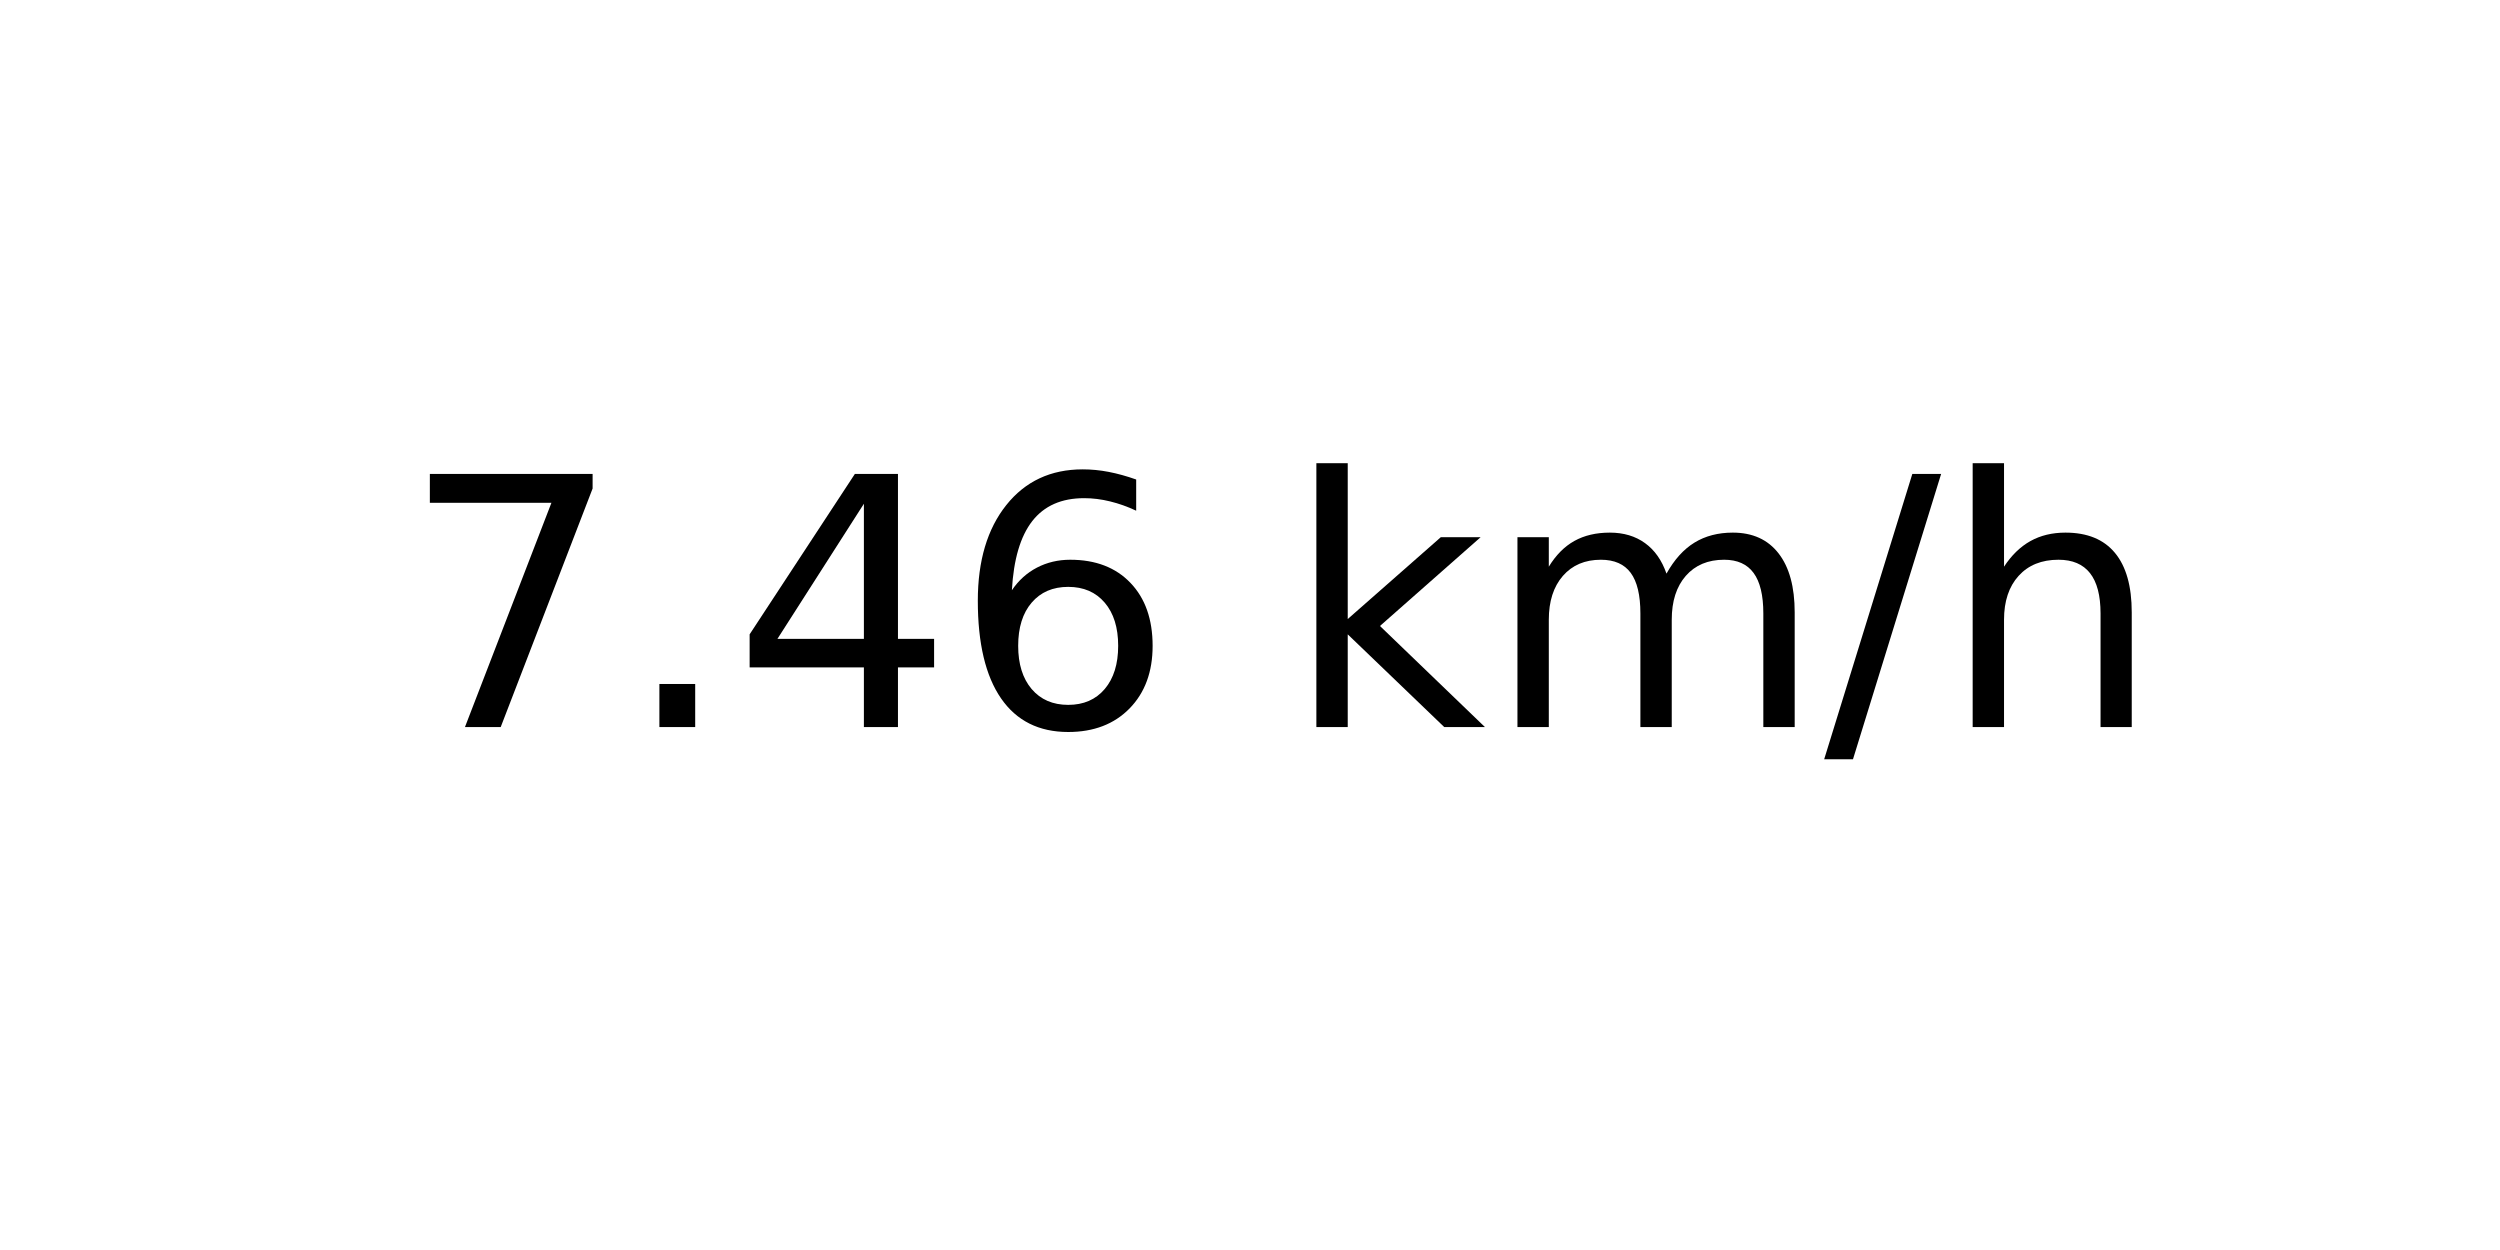
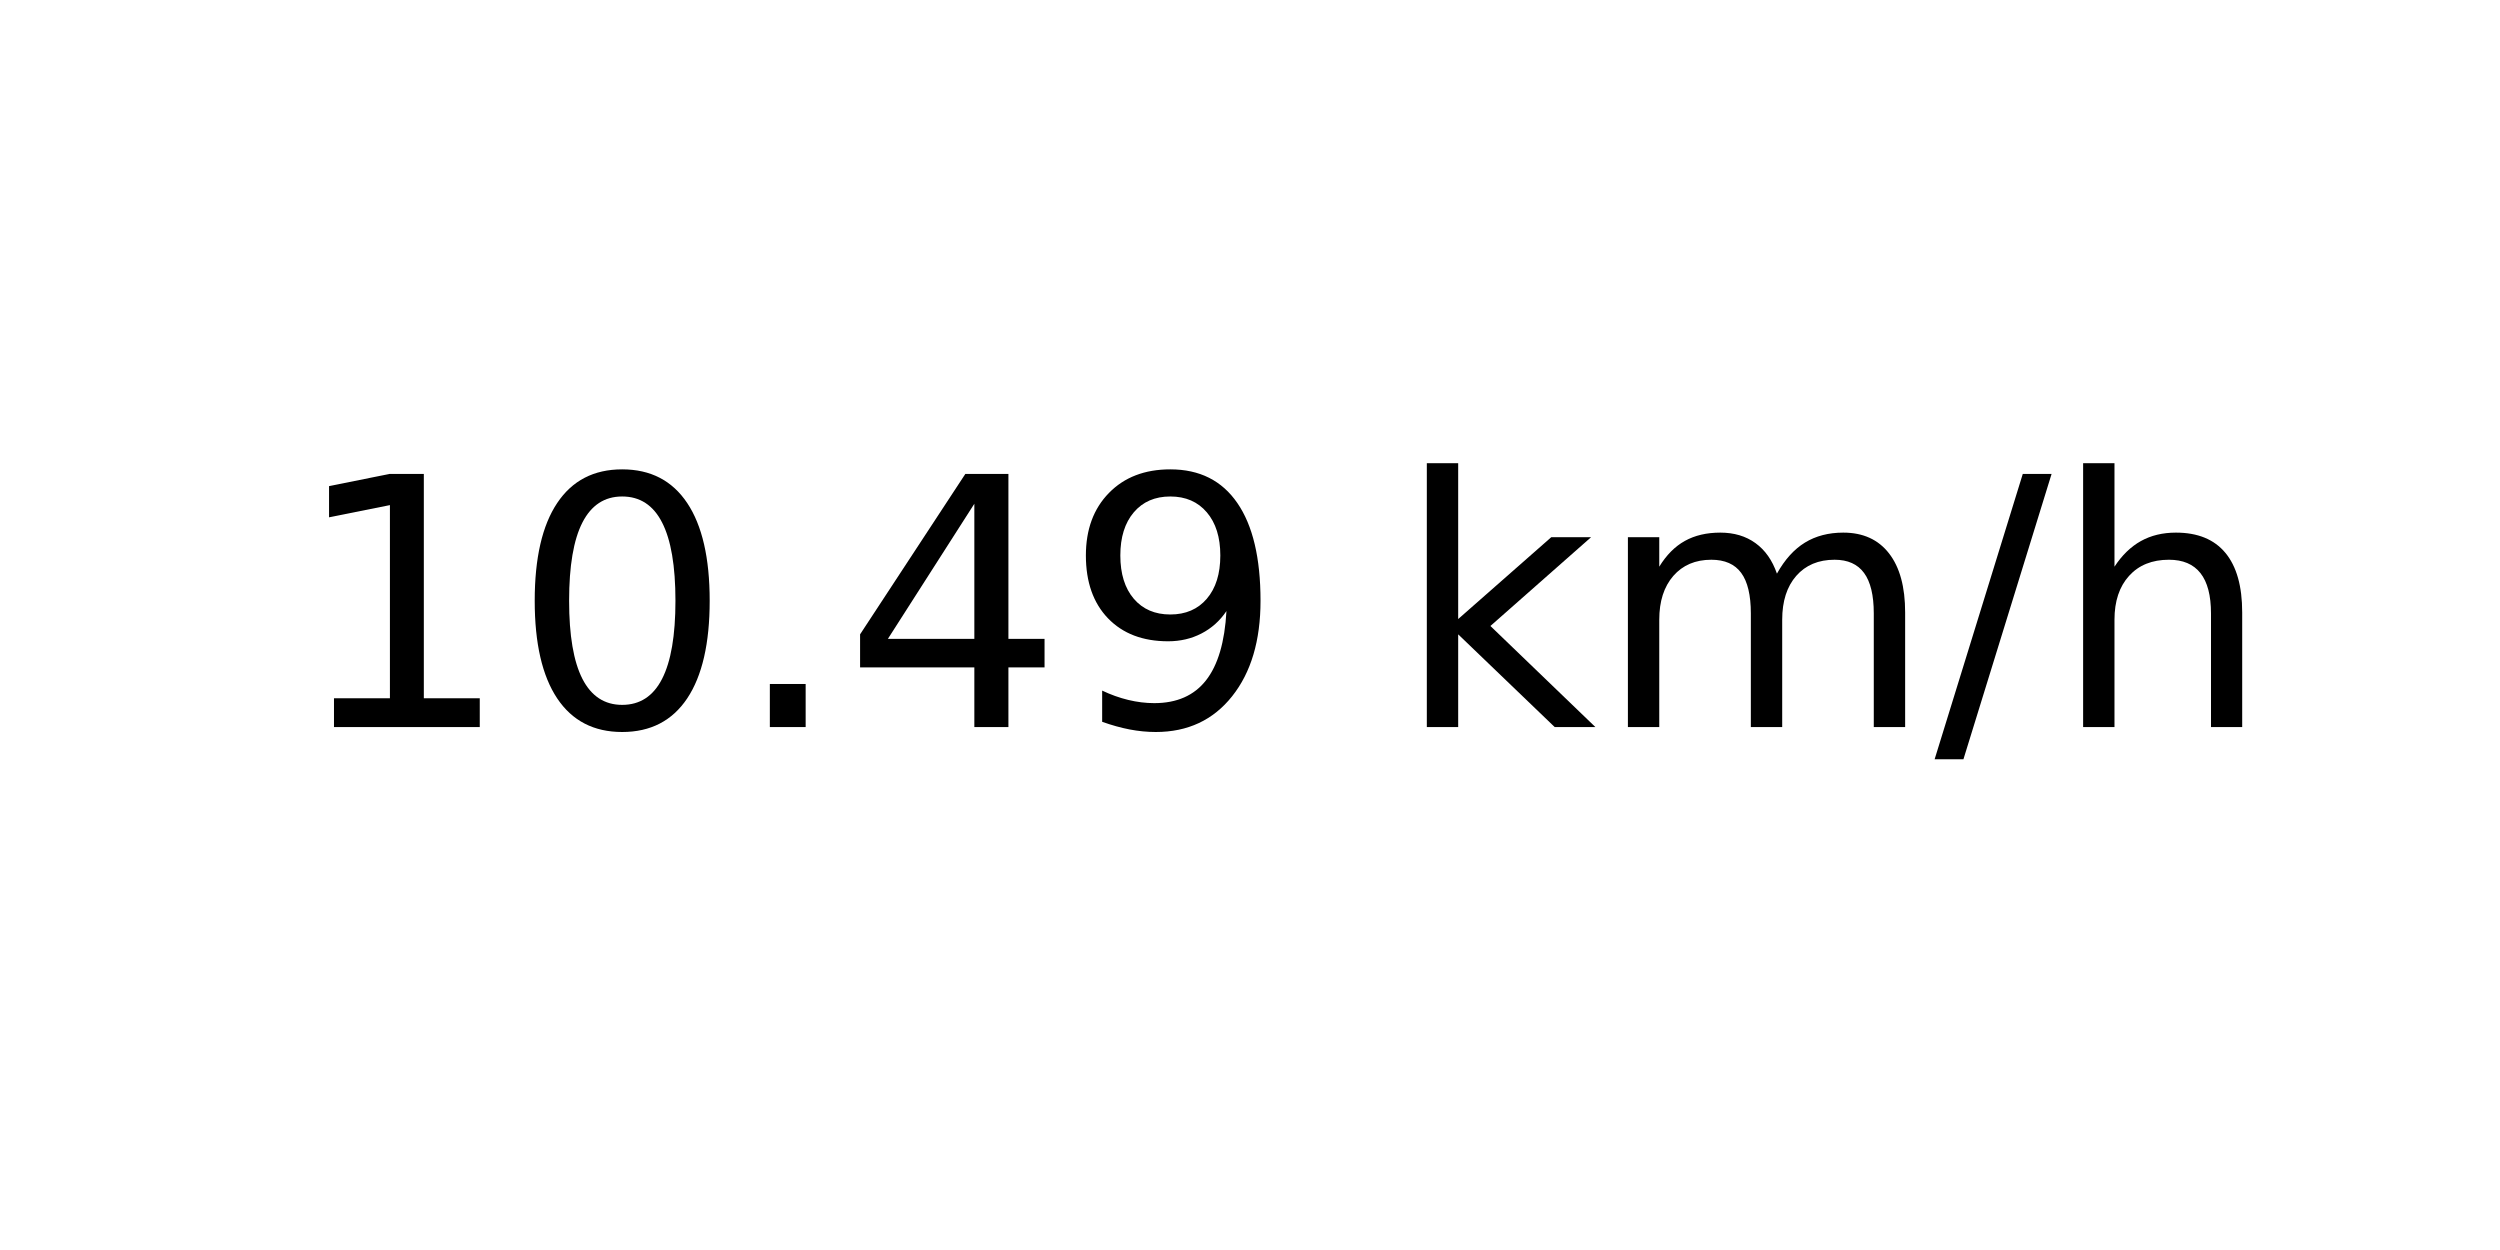
<svg xmlns="http://www.w3.org/2000/svg" xmlns:xlink="http://www.w3.org/1999/xlink" width="72pt" height="36pt" viewBox="0 0 72 36" version="1.1">
  <defs>
    <style type="text/css">*{stroke-linejoin: round; stroke-linecap: butt}</style>
  </defs>
  <g id="figure_1">
    <g id="axes_1">
      <g id="text_1">
-         <g transform="translate(11.55937 20.93937) scale(0.1 -0.1)">
+         <g transform="translate(8.378125 20.93937) scale(0.1 -0.1)">
          <defs>
-             <path id="DejaVuSans-37" d="M 525 4666  L 3525 4666  L 3525 4397  L 1831 0  L 1172 0  L 2766 4134  L 525 4134  L 525 4666  z " transform="scale(0.015625)" />
+             <path id="DejaVuSans-31" d="M 794 531  L 1825 531  L 1825 4091  L 703 3866  L 703 4441  L 1819 4666  L 2450 4666  L 2450 531  L 3481 531  L 3481 0  L 794 0  L 794 531  z " transform="scale(0.015625)" />
+             <path id="DejaVuSans-30" d="M 2034 4250  Q 1547 4250 1301 3770  Q 1056 3291 1056 2328  Q 1056 1369 1301 889  Q 1547 409 2034 409  Q 2525 409 2770 889  Q 3016 1369 3016 2328  Q 3016 3291 2770 3770  Q 2525 4250 2034 4250  z M 2034 4750  Q 2819 4750 3233 4129  Q 3647 3509 3647 2328  Q 3647 1150 3233 529  Q 2819 -91 2034 -91  Q 1250 -91 836 529  Q 422 1150 422 2328  Q 422 3509 836 4129  Q 1250 4750 2034 4750  z " transform="scale(0.015625)" />
            <path id="DejaVuSans-2e" d="M 684 794  L 1344 794  L 1344 0  L 684 0  L 684 794  z " transform="scale(0.015625)" />
            <path id="DejaVuSans-34" d="M 2419 4116  L 825 1625  L 2419 1625  L 2419 4116  z M 2253 4666  L 3047 4666  L 3047 1625  L 3713 1625  L 3713 1100  L 3047 1100  L 3047 0  L 2419 0  L 2419 1100  L 313 1100  L 313 1709  L 2253 4666  z " transform="scale(0.015625)" />
-             <path id="DejaVuSans-36" d="M 2113 2584  Q 1688 2584 1439 2293  Q 1191 2003 1191 1497  Q 1191 994 1439 701  Q 1688 409 2113 409  Q 2538 409 2786 701  Q 3034 994 3034 1497  Q 3034 2003 2786 2293  Q 2538 2584 2113 2584  z M 3366 4563  L 3366 3988  Q 3128 4100 2886 4159  Q 2644 4219 2406 4219  Q 1781 4219 1451 3797  Q 1122 3375 1075 2522  Q 1259 2794 1537 2939  Q 1816 3084 2150 3084  Q 2853 3084 3261 2657  Q 3669 2231 3669 1497  Q 3669 778 3244 343  Q 2819 -91 2113 -91  Q 1303 -91 875 529  Q 447 1150 447 2328  Q 447 3434 972 4092  Q 1497 4750 2381 4750  Q 2619 4750 2861 4703  Q 3103 4656 3366 4563  z " transform="scale(0.015625)" />
+             <path id="DejaVuSans-39" d="M 703 97  L 703 672  Q 941 559 1184 500  Q 1428 441 1663 441  Q 2288 441 2617 861  Q 2947 1281 2994 2138  Q 2813 1869 2534 1725  Q 2256 1581 1919 1581  Q 1219 1581 811 2004  Q 403 2428 403 3163  Q 403 3881 828 4315  Q 1253 4750 1959 4750  Q 2769 4750 3195 4129  Q 3622 3509 3622 2328  Q 3622 1225 3098 567  Q 2575 -91 1691 -91  Q 1453 -91 1209 -44  Q 966 3 703 97  z M 1959 2075  Q 2384 2075 2632 2365  Q 2881 2656 2881 3163  Q 2881 3666 2632 3958  Q 2384 4250 1959 4250  Q 1534 4250 1286 3958  Q 1038 3666 1038 3163  Q 1038 2656 1286 2365  Q 1534 2075 1959 2075  z " transform="scale(0.015625)" />
            <path id="DejaVuSans-20" transform="scale(0.015625)" />
            <path id="DejaVuSans-6b" d="M 581 4863  L 1159 4863  L 1159 1991  L 2875 3500  L 3609 3500  L 1753 1863  L 3688 0  L 2938 0  L 1159 1709  L 1159 0  L 581 0  L 581 4863  z " transform="scale(0.015625)" />
            <path id="DejaVuSans-6d" d="M 3328 2828  Q 3544 3216 3844 3400  Q 4144 3584 4550 3584  Q 5097 3584 5394 3201  Q 5691 2819 5691 2113  L 5691 0  L 5113 0  L 5113 2094  Q 5113 2597 4934 2840  Q 4756 3084 4391 3084  Q 3944 3084 3684 2787  Q 3425 2491 3425 1978  L 3425 0  L 2847 0  L 2847 2094  Q 2847 2600 2669 2842  Q 2491 3084 2119 3084  Q 1678 3084 1418 2786  Q 1159 2488 1159 1978  L 1159 0  L 581 0  L 581 3500  L 1159 3500  L 1159 2956  Q 1356 3278 1631 3431  Q 1906 3584 2284 3584  Q 2666 3584 2933 3390  Q 3200 3197 3328 2828  z " transform="scale(0.015625)" />
            <path id="DejaVuSans-2f" d="M 1625 4666  L 2156 4666  L 531 -594  L 0 -594  L 1625 4666  z " transform="scale(0.015625)" />
            <path id="DejaVuSans-68" d="M 3513 2113  L 3513 0  L 2938 0  L 2938 2094  Q 2938 2591 2744 2837  Q 2550 3084 2163 3084  Q 1697 3084 1428 2787  Q 1159 2491 1159 1978  L 1159 0  L 581 0  L 581 4863  L 1159 4863  L 1159 2956  Q 1366 3272 1645 3428  Q 1925 3584 2291 3584  Q 2894 3584 3203 3211  Q 3513 2838 3513 2113  z " transform="scale(0.015625)" />
          </defs>
-           <use xlink:href="#DejaVuSans-37" />
-           <use xlink:href="#DejaVuSans-2e" x="63.623" />
-           <use xlink:href="#DejaVuSans-34" x="95.41" />
-           <use xlink:href="#DejaVuSans-36" x="159.033" />
-           <use xlink:href="#DejaVuSans-20" x="222.656" />
-           <use xlink:href="#DejaVuSans-6b" x="254.443" />
-           <use xlink:href="#DejaVuSans-6d" x="312.354" />
-           <use xlink:href="#DejaVuSans-2f" x="409.766" />
-           <use xlink:href="#DejaVuSans-68" x="443.457" />
+           <use xlink:href="#DejaVuSans-31" />
+           <use xlink:href="#DejaVuSans-30" x="63.623" />
+           <use xlink:href="#DejaVuSans-2e" x="127.246" />
+           <use xlink:href="#DejaVuSans-34" x="159.033" />
+           <use xlink:href="#DejaVuSans-39" x="222.656" />
+           <use xlink:href="#DejaVuSans-20" x="286.279" />
+           <use xlink:href="#DejaVuSans-6b" x="318.066" />
+           <use xlink:href="#DejaVuSans-6d" x="375.977" />
+           <use xlink:href="#DejaVuSans-2f" x="473.389" />
+           <use xlink:href="#DejaVuSans-68" x="507.08" />
        </g>
      </g>
    </g>
  </g>
</svg>
